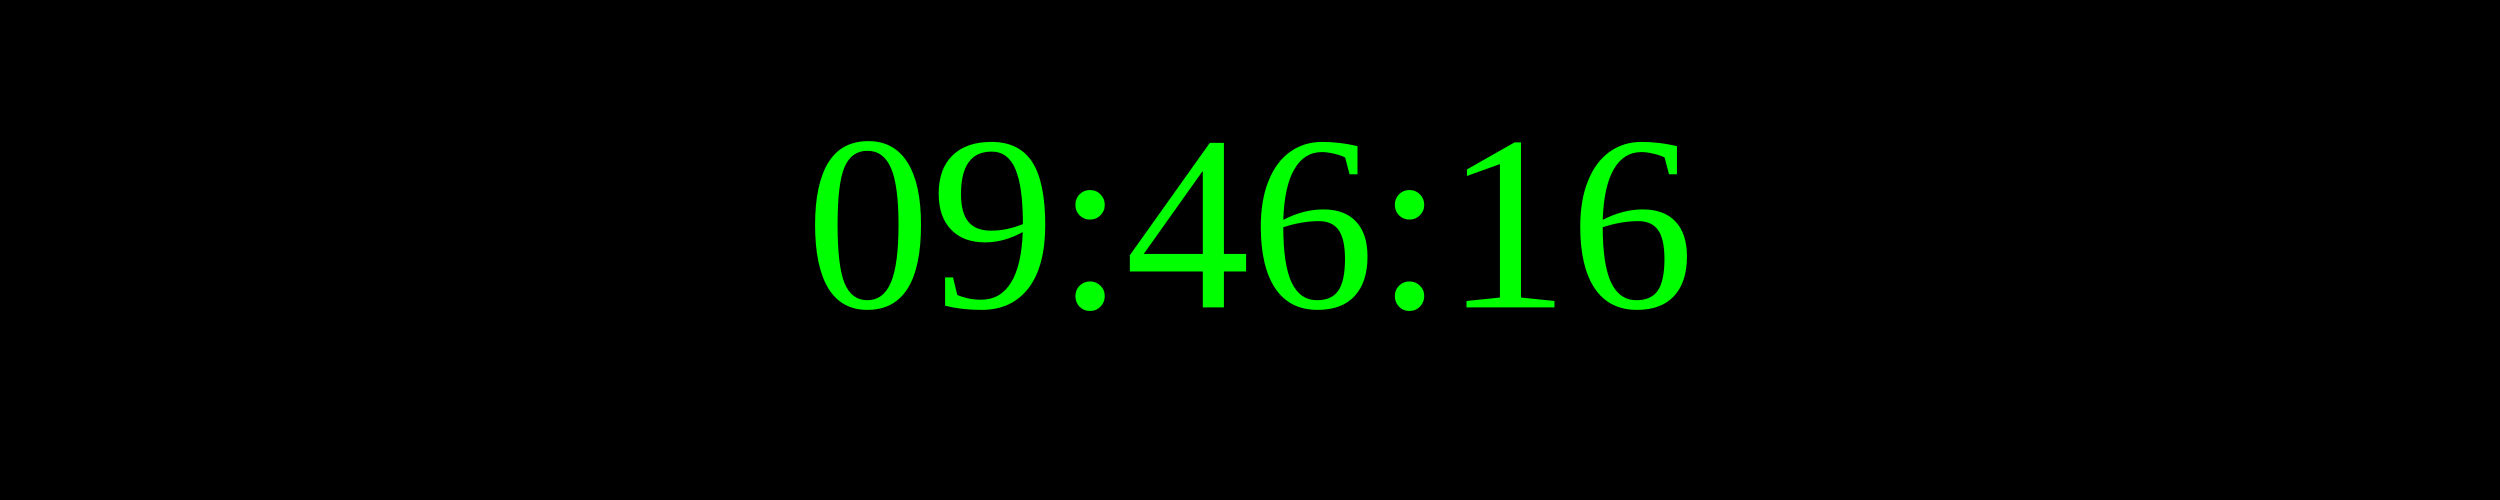
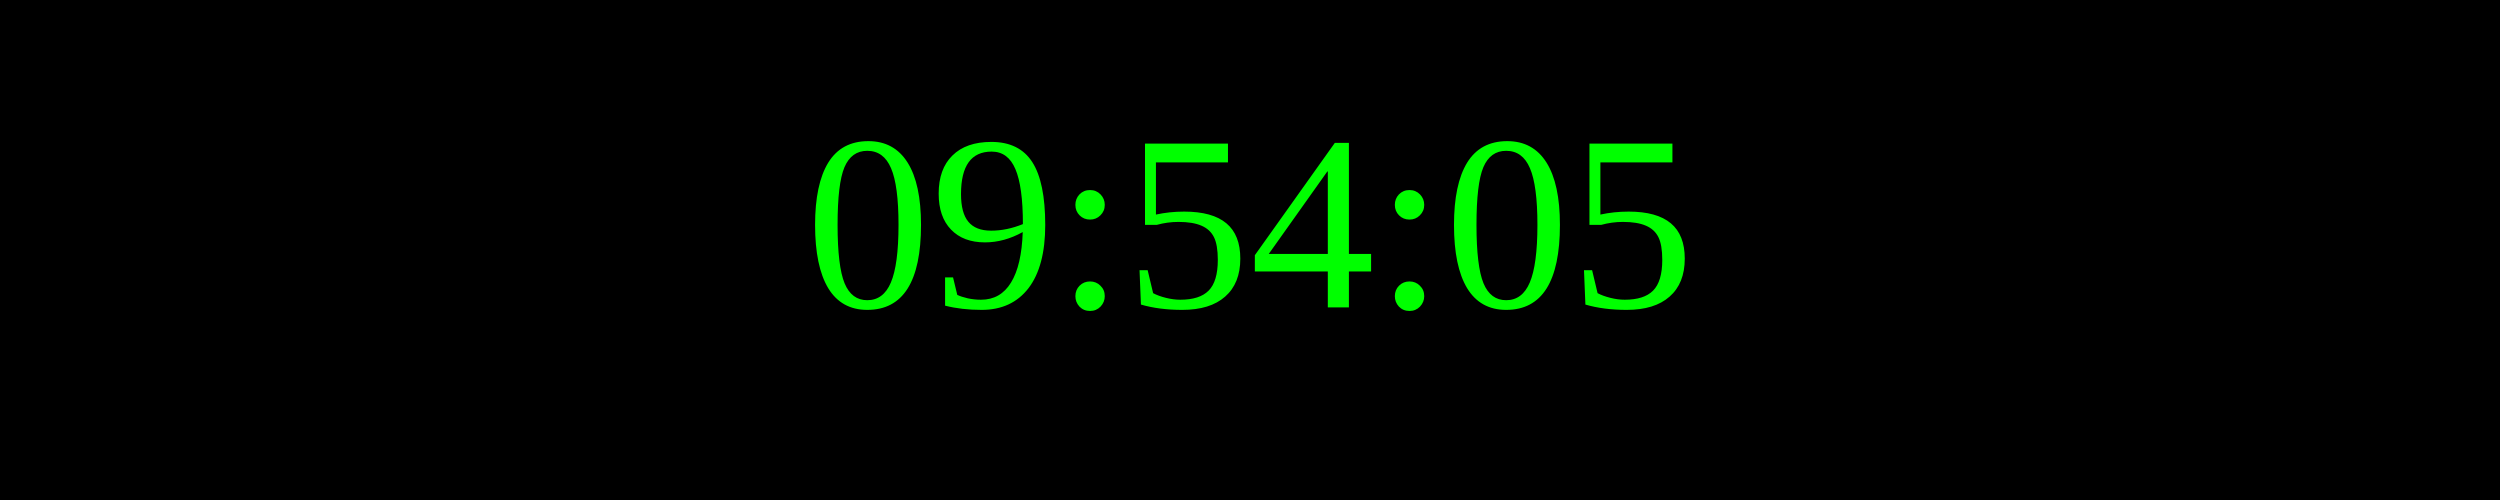
<svg xmlns="http://www.w3.org/2000/svg" width="250" height="50">
  <rect width="100%" height="100%" fill="black" />
  <text x="50%" y="50%" font-size="25" fill="lime" text-anchor="middle" dominant-baseline="middle">
- 09:46:16
+ 09:54:05
</text>
</svg>
